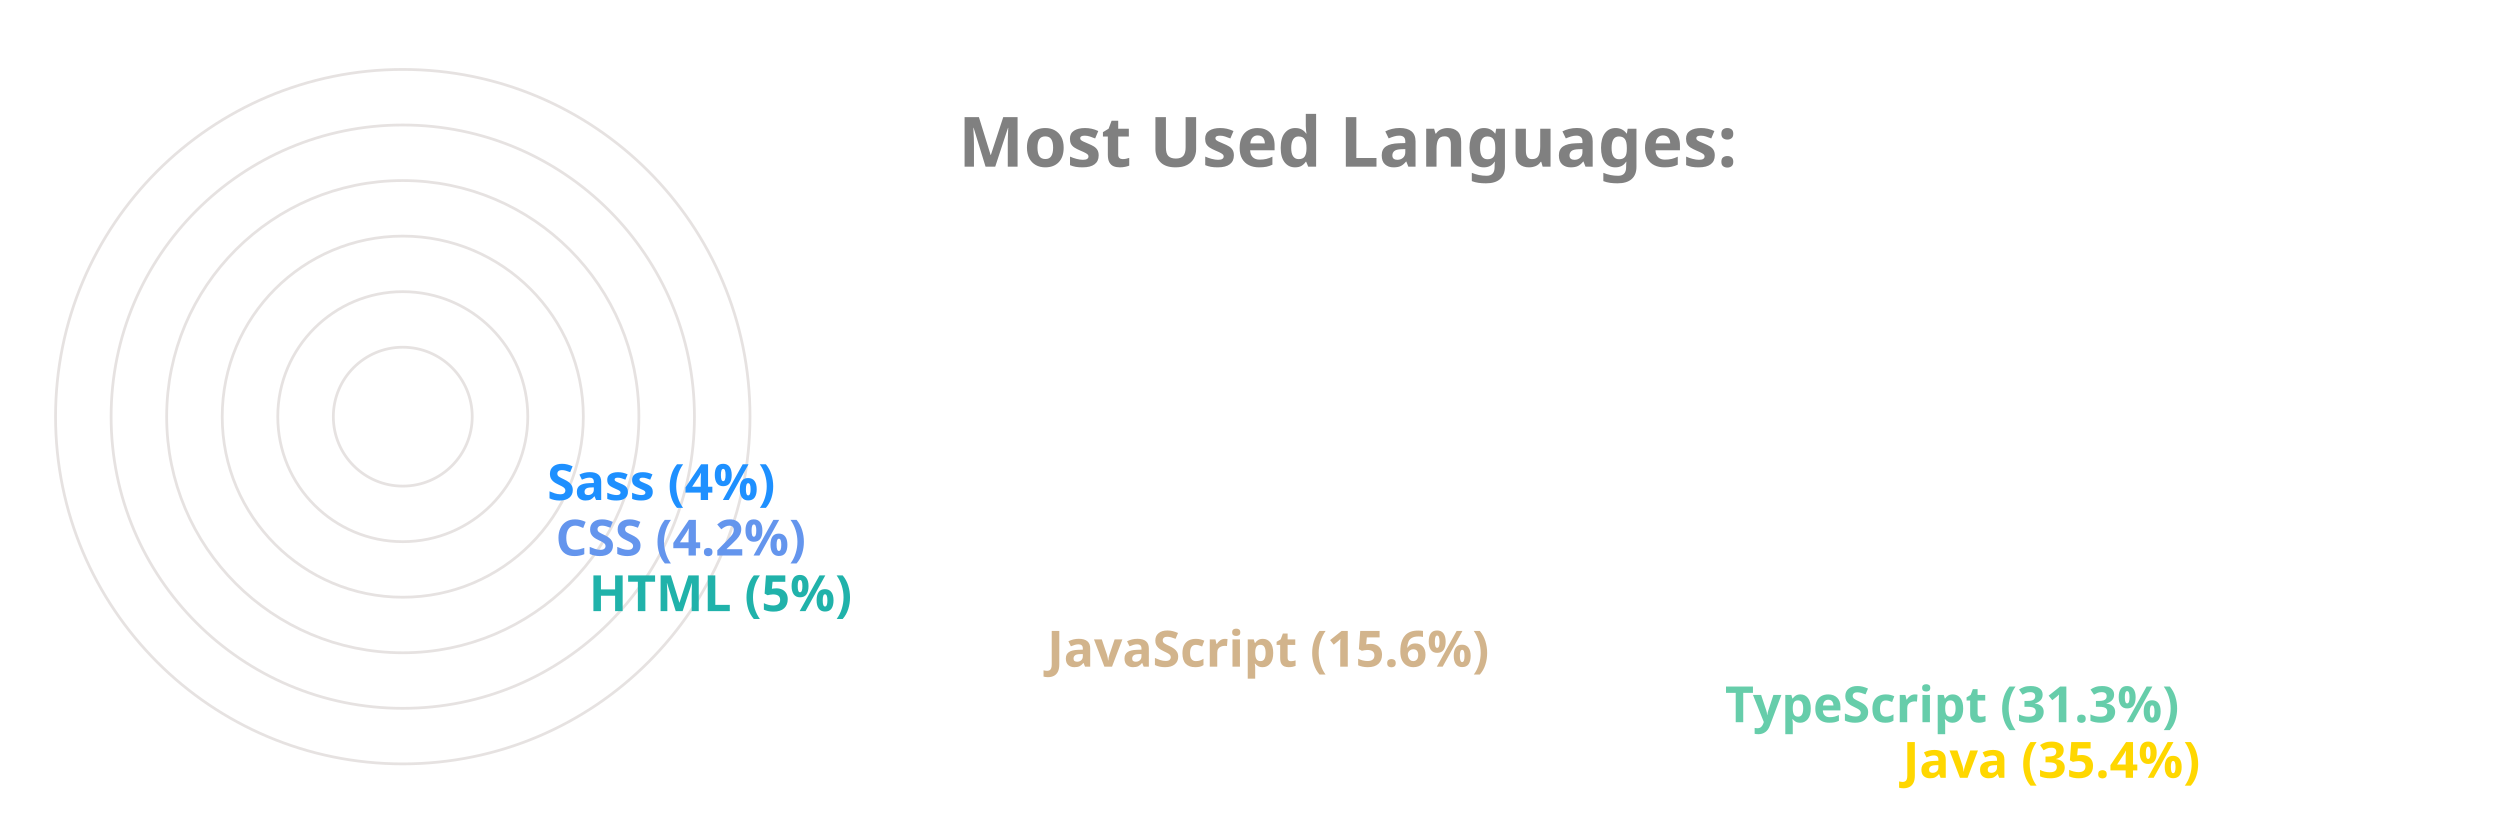
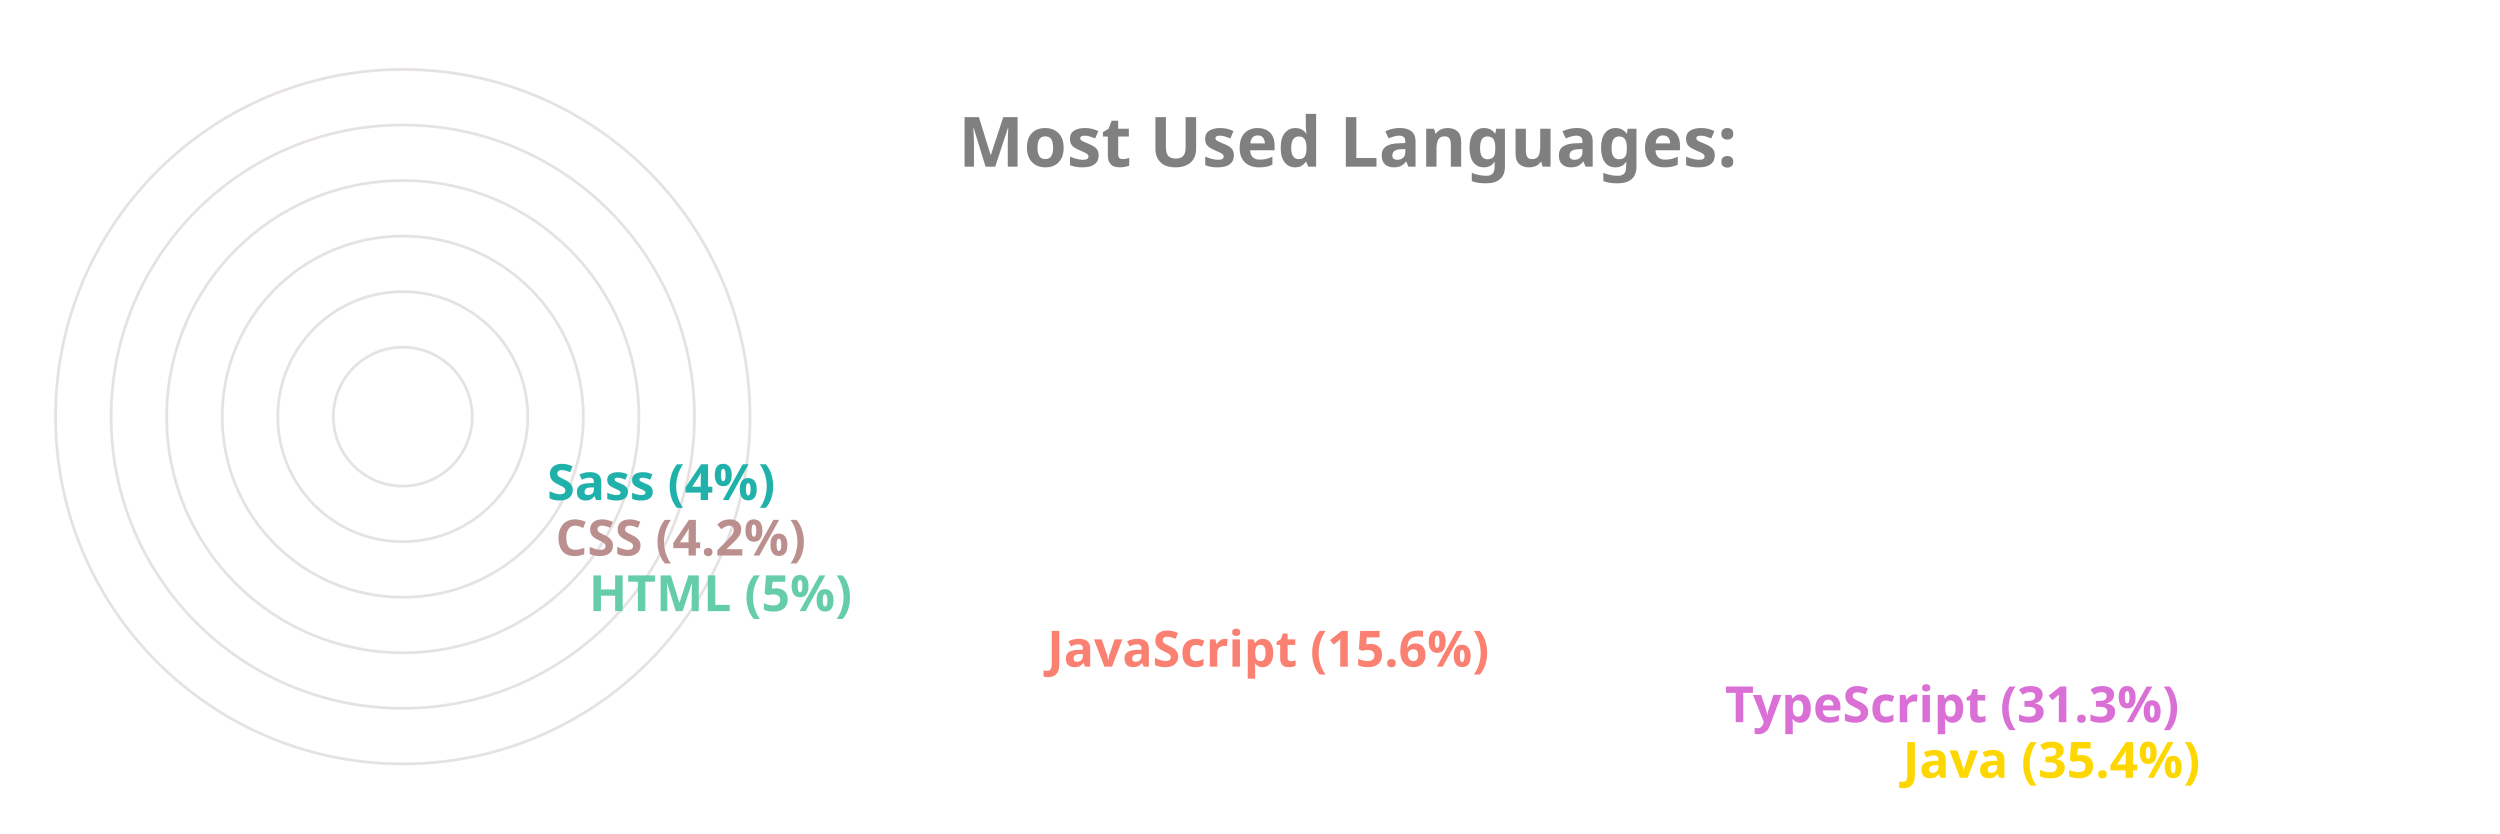
<svg xmlns="http://www.w3.org/2000/svg" viewBox="0 0 650 300" height="200px" width="600px">
  <style>
		.label {
			font: bold 25px sans-serif;
			color: #404040;
			-webkit-text-stroke: 1px white;
	  	}
		.name {
			font: bold 18px sans-serif;
			color: #404040;
	  	}

		.line {
			stroke-dasharray: 1000;
			stroke-dashoffset: 1000;
			animation: dash 3.5s ease-in-out forwards;	
			animation-iteration-count: infinite;
			animation-direction: alternate-reverse;
		}

		.path {
			stroke-dasharray: 1000;
			stroke-dashoffset: 1000;
			animation: dash 3.5s ease-in-out forwards;	
			animation-iteration-count: infinite;
			animation-direction: alternate-reverse;
		}
		  
		@keyframes dash {
			to {
				stroke-dashoffset: 0;
			}
		}

	</style>
  <g stroke="#E6E2E1" fill="none" stroke-width="1">
    <circle cx="20" cy="150" r="125" />
    <circle cx="20" cy="150" r="105" />
    <circle cx="20" cy="150" r="85" />
    <circle cx="20" cy="150" r="65" />
    <circle cx="20" cy="150" r="45" />
    <circle cx="20" cy="150" r="25" />
  </g>
  <g fill="none" stroke-width="20" class="line">
    <line x2="550" y2="275" x1="20" y1="275" stroke="Gold" />
-     <line x2="486" y2="255" x1="20" y1="255" stroke="MediumAquaMarine" />
-     <line x2="242" y2="235" x1="20" y1="235" stroke="Tan" />
-     <line x2="77" y2="215" x1="20" y1="215" stroke="LightSeaGreen" />
-     <line x2="65" y2="195" x1="20" y1="195" stroke="CornflowerBlue" />
-     <line x2="62" y2="175" x1="20" y1="175" stroke="DodgerBlue" />
+     <line x2="486" y2="255" x1="20" y1="255" stroke="Orchid" />
+     <line x2="242" y2="235" x1="20" y1="235" stroke="Salmon" />
+     <line x2="77" y2="215" x1="20" y1="215" stroke="MediumAquaMarine" />
+     <line x2="65" y2="195" x1="20" y1="195" stroke="RosyBrown" />
+     <line x2="62" y2="175" x1="20" y1="175" stroke="LightSeaGreen" />
  </g>
  <g fill="none" stroke-width="20" stroke-linecap="round" class="path">
    <path d="M 20 275 A 125 125 45 0 1 -82 78" stroke="Gold" />
-     <path d="M 20 255 A 105 105 45 0 1 -70 95" stroke="MediumAquaMarine" />
-     <path d="M 20 235 A 85 85 45 0 1 -61 126" stroke="Tan" />
-     <path d="M 20 215 A 65 65 45 0 1 -44 144" stroke="LightSeaGreen" />
-     <path d="M 20 195 A 45 45 45 0 1 -24 146" stroke="CornflowerBlue" />
-     <path d="M 20 175 A 25 25 45 0 1 -4 148" stroke="DodgerBlue" />
+     <path d="M 20 255 A 105 105 45 0 1 -70 95" stroke="Orchid" />
+     <path d="M 20 235 A 85 85 45 0 1 -61 126" stroke="Salmon" />
+     <path d="M 20 215 A 65 65 45 0 1 -44 144" stroke="MediumAquaMarine" />
+     <path d="M 20 195 A 45 45 45 0 1 -24 146" stroke="RosyBrown" />
+     <path d="M 20 175 A 25 25 45 0 1 -4 148" stroke="LightSeaGreen" />
  </g>
  <g class="name">
    <text x="560" y="280" fill="Gold">Java (35.4%)</text>
-     <text x="496" y="260" fill="MediumAquaMarine">TypeScript (31.3%)</text>
-     <text x="252" y="240" fill="Tan">JavaScript (15.6%)</text>
-     <text x="87" y="220" fill="LightSeaGreen">HTML (5%)</text>
-     <text x="75" y="200" fill="CornflowerBlue">CSS (4.2%)</text>
-     <text x="72" y="180" fill="DodgerBlue">Sass (4%)</text>
+     <text x="496" y="260" fill="Orchid">TypeScript (31.3%)</text>
+     <text x="252" y="240" fill="Salmon">JavaScript (15.6%)</text>
+     <text x="87" y="220" fill="MediumAquaMarine">HTML (5%)</text>
+     <text x="75" y="200" fill="RosyBrown">CSS (4.2%)</text>
+     <text x="72" y="180" fill="LightSeaGreen">Sass (4%)</text>
  </g>
  <g class="label">
    <text x="220" y="60" fill="grey">Most Used Languages:</text>
  </g>
</svg>
